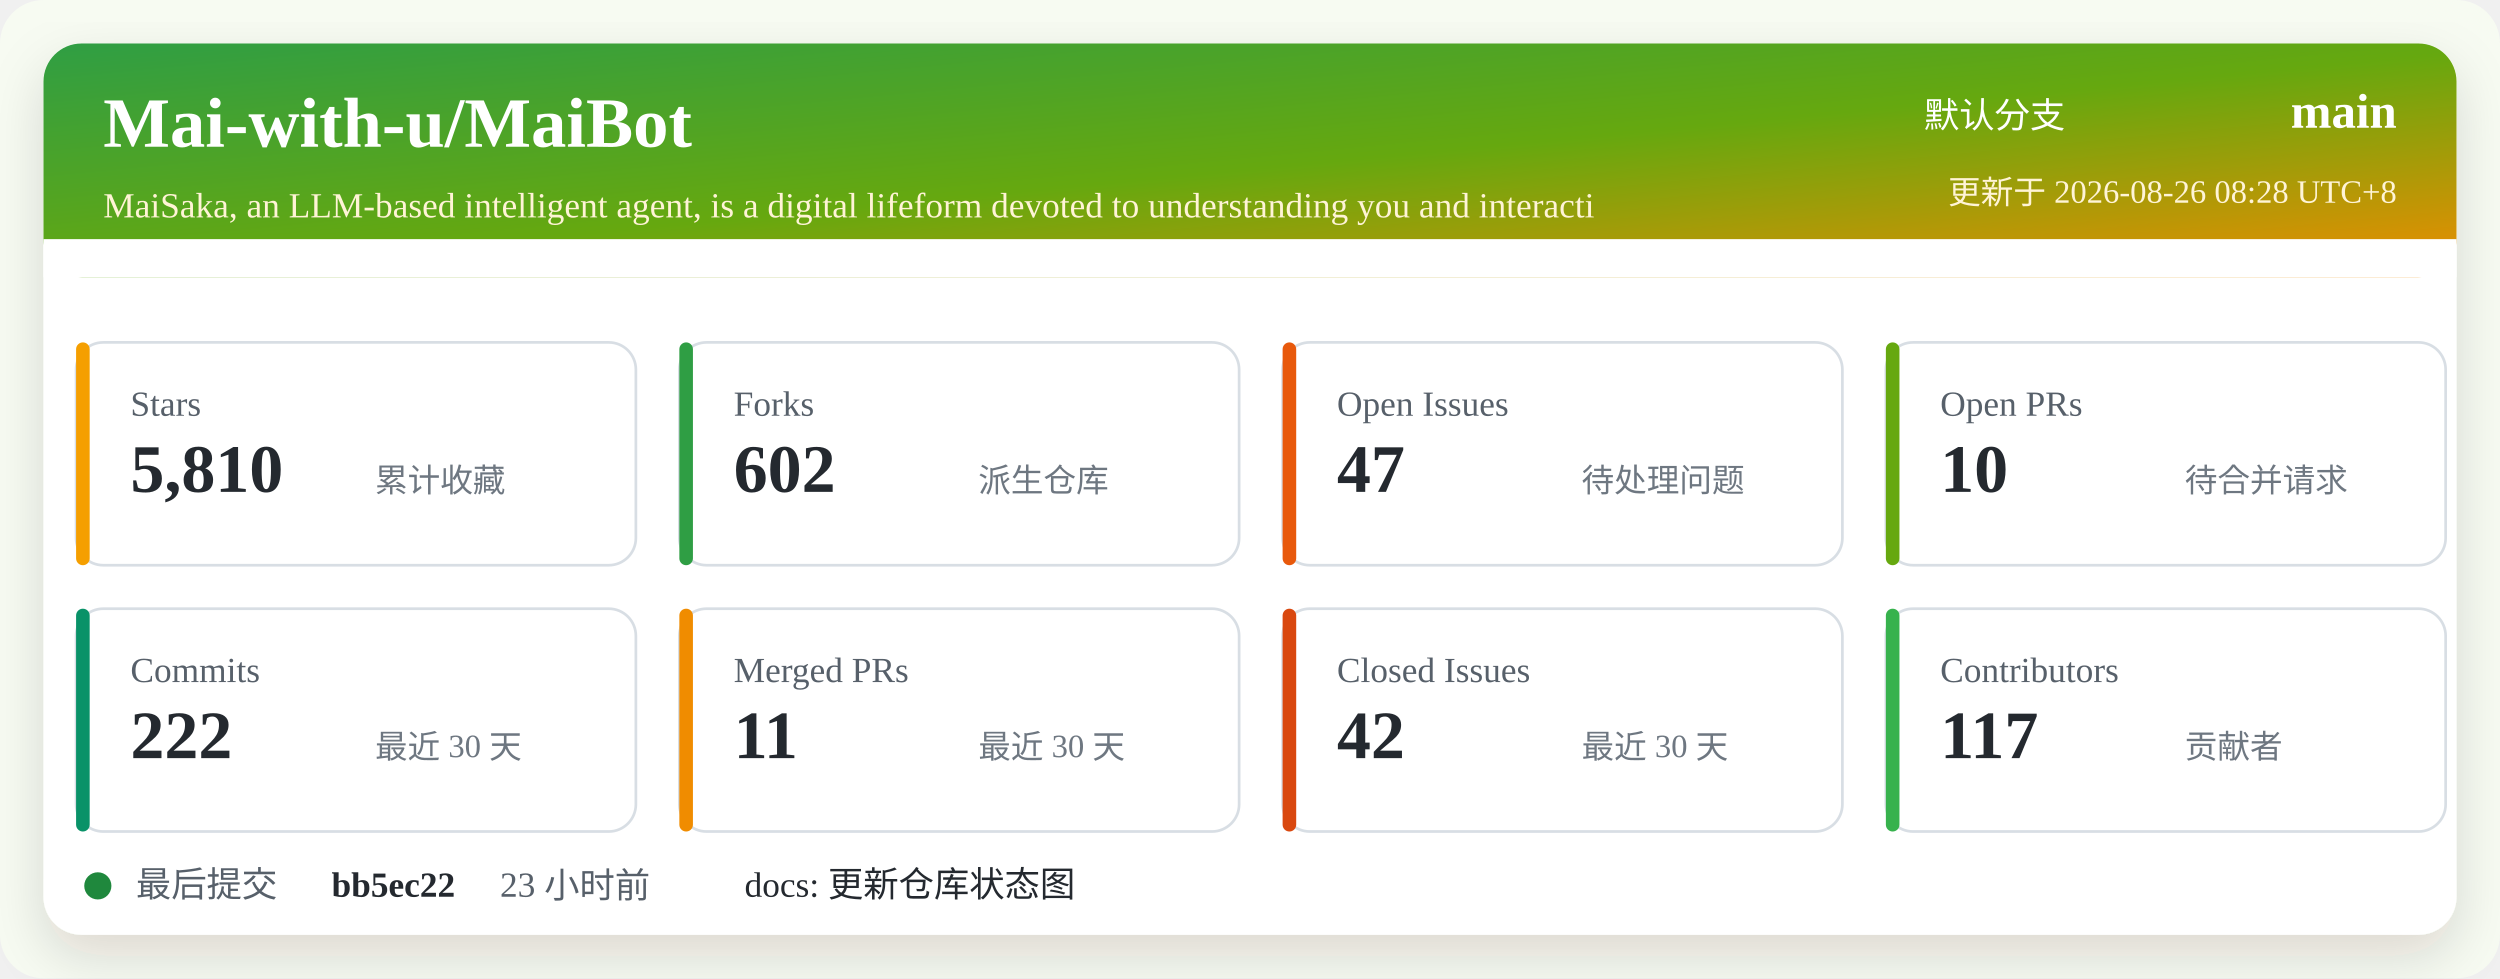
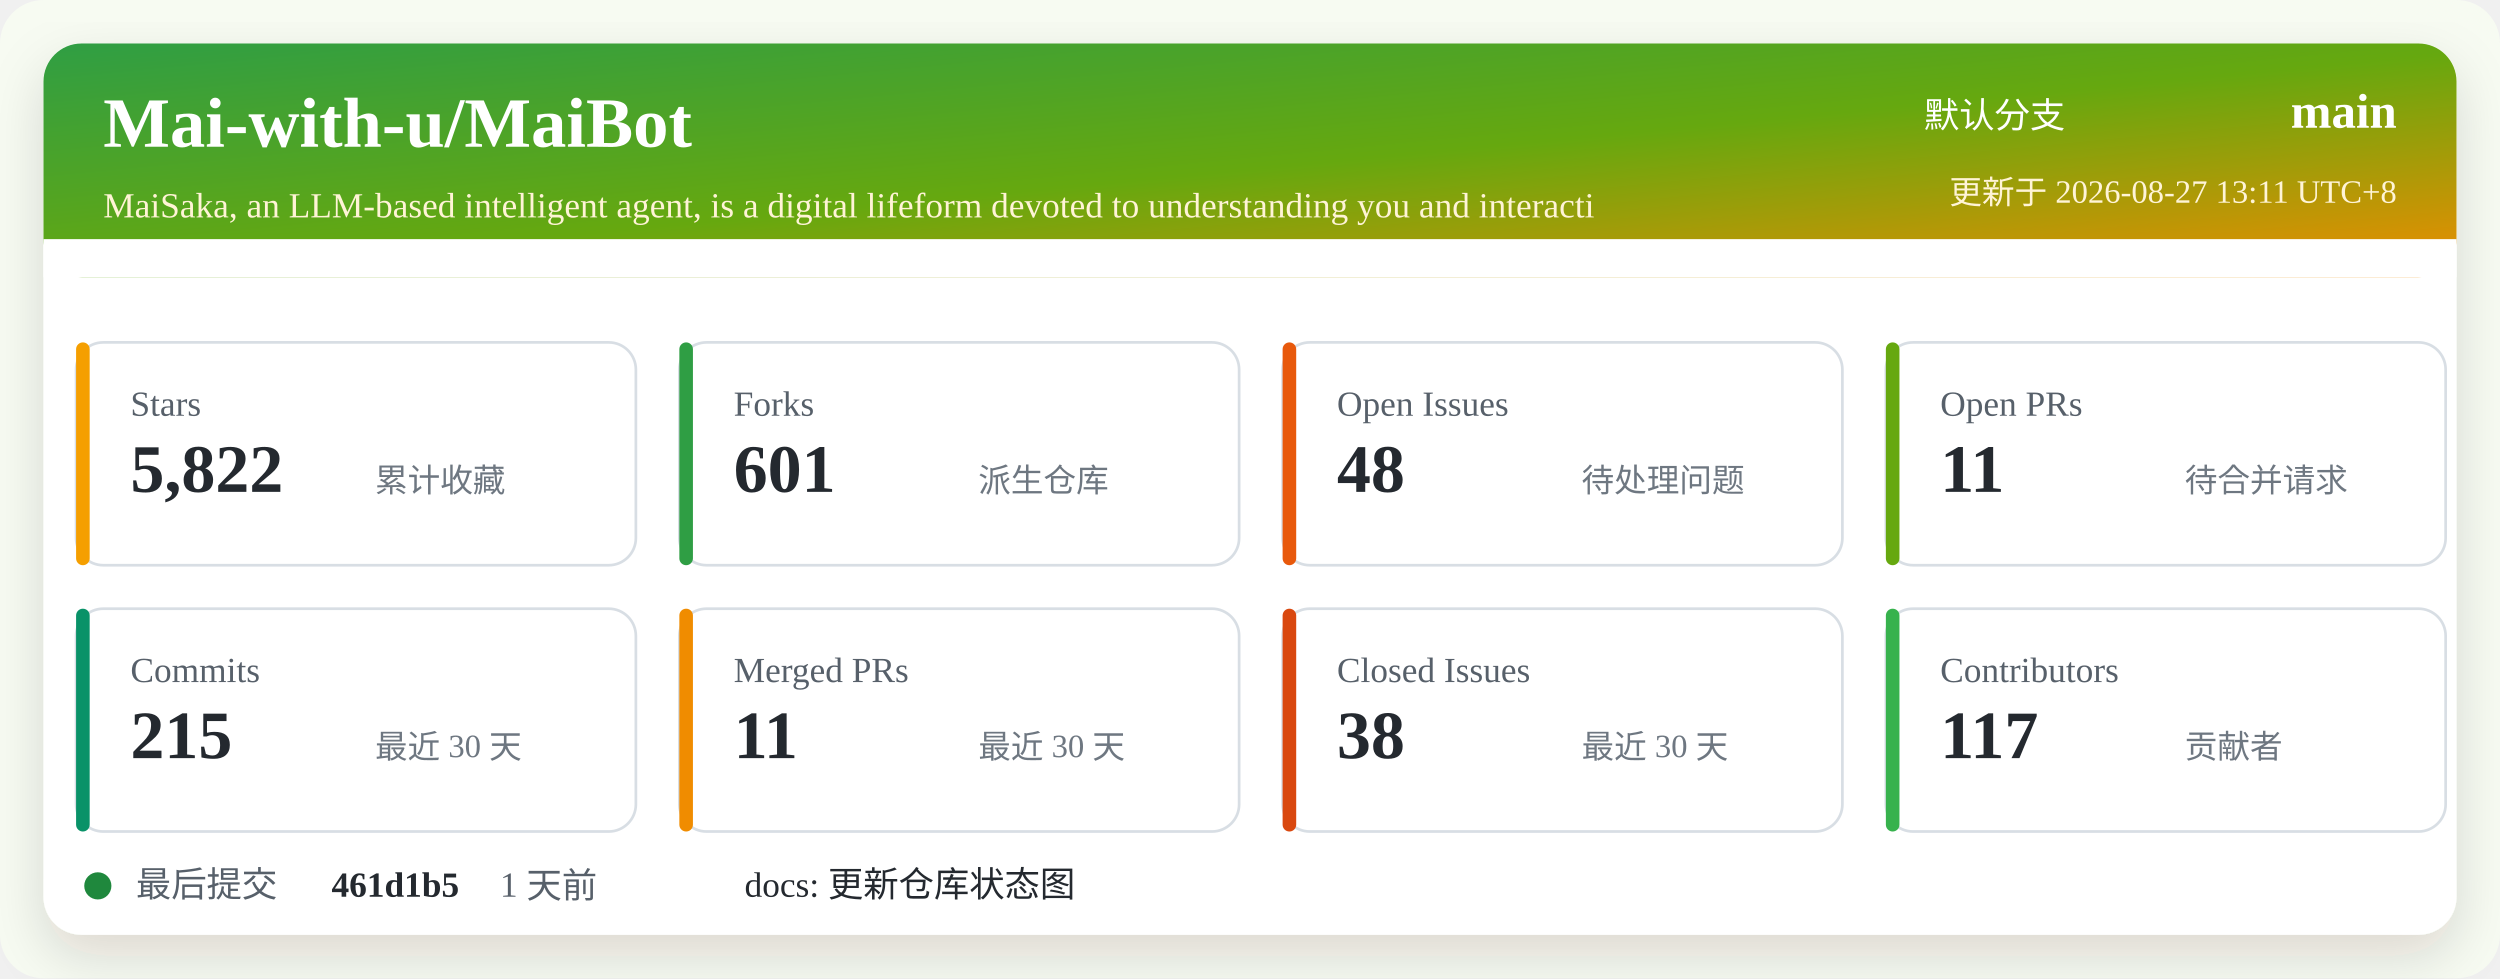
<svg xmlns="http://www.w3.org/2000/svg" width="920" height="360" viewBox="0 0 920 360" role="img" aria-labelledby="title desc">
  <defs>
    <linearGradient id="header" x1="0" x2="1" y1="0" y2="1">
      <stop offset="0%" stop-color="#2f9e44" />
      <stop offset="52%" stop-color="#66a80f" />
      <stop offset="100%" stop-color="#f08c00" />
    </linearGradient>
    <filter id="shadow" x="-5%" y="-5%" width="110%" height="110%">
      <feDropShadow dx="0" dy="8" stdDeviation="10" flood-color="#2b2318" flood-opacity="0.14" />
    </filter>
  </defs>
  <rect width="920" height="360" rx="16" fill="#f7fbf2" />
  <rect x="16" y="16" width="888" height="328" rx="14" fill="#ffffff" filter="url(#shadow)" />
  <rect x="16" y="16" width="888" height="86" rx="14" fill="url(#header)" />
  <path d="M16 88 H904 V102 H16 Z" fill="#ffffff" />
  <text x="38" y="54" fill="#ffffff" font-size="26" font-weight="700">Mai-with-u/MaiBot</text>
  <text x="38" y="80" fill="#fff4d6" font-size="13">MaiSaka, an LLM-based intelligent agent, is a digital lifeform devoted to understanding you and interacti</text>
  <text x="760" y="47" fill="#ffffff" font-size="13" text-anchor="end">默认分支</text>
  <text x="882" y="47" fill="#ffffff" font-size="18" font-weight="700" text-anchor="end">main</text>
-   <text x="882" y="75" fill="#fff4d6" font-size="12" text-anchor="end">更新于 2026-08-26 08:28 UTC+8</text>
+   <text x="882" y="75" fill="#fff4d6" font-size="12" text-anchor="end">更新于 2026-08-27 13:11 UTC+8</text>
  <g transform="translate(28 126)">
    <rect width="206" height="82" rx="10" fill="#ffffff" stroke="#d8dee4" />
    <rect x="0" y="0" width="5" height="82" rx="2.5" fill="#f59f00" />
    <text x="20" y="27" fill="#57606a" font-size="13">Stars</text>
-     <text x="20" y="55" fill="#24292f" font-size="25" font-weight="700">5,810</text>
+     <text x="20" y="55" fill="#24292f" font-size="25" font-weight="700">5,822</text>
    <text x="110" y="55" fill="#6e7781" font-size="12">累计收藏</text>
  </g>
  <g transform="translate(250 126)">
    <rect width="206" height="82" rx="10" fill="#ffffff" stroke="#d8dee4" />
    <rect x="0" y="0" width="5" height="82" rx="2.5" fill="#2f9e44" />
    <text x="20" y="27" fill="#57606a" font-size="13">Forks</text>
-     <text x="20" y="55" fill="#24292f" font-size="25" font-weight="700">602</text>
+     <text x="20" y="55" fill="#24292f" font-size="25" font-weight="700">601</text>
    <text x="110" y="55" fill="#6e7781" font-size="12">派生仓库</text>
  </g>
  <g transform="translate(472 126)">
    <rect width="206" height="82" rx="10" fill="#ffffff" stroke="#d8dee4" />
    <rect x="0" y="0" width="5" height="82" rx="2.5" fill="#e8590c" />
    <text x="20" y="27" fill="#57606a" font-size="13">Open Issues</text>
-     <text x="20" y="55" fill="#24292f" font-size="25" font-weight="700">47</text>
+     <text x="20" y="55" fill="#24292f" font-size="25" font-weight="700">48</text>
    <text x="110" y="55" fill="#6e7781" font-size="12">待处理问题</text>
  </g>
  <g transform="translate(694 126)">
    <rect width="206" height="82" rx="10" fill="#ffffff" stroke="#d8dee4" />
    <rect x="0" y="0" width="5" height="82" rx="2.5" fill="#66a80f" />
    <text x="20" y="27" fill="#57606a" font-size="13">Open PRs</text>
-     <text x="20" y="55" fill="#24292f" font-size="25" font-weight="700">10</text>
+     <text x="20" y="55" fill="#24292f" font-size="25" font-weight="700">11</text>
    <text x="110" y="55" fill="#6e7781" font-size="12">待合并请求</text>
  </g>
  <g transform="translate(28 224)">
    <rect width="206" height="82" rx="10" fill="#ffffff" stroke="#d8dee4" />
    <rect x="0" y="0" width="5" height="82" rx="2.5" fill="#099268" />
    <text x="20" y="27" fill="#57606a" font-size="13">Commits</text>
-     <text x="20" y="55" fill="#24292f" font-size="25" font-weight="700">222</text>
+     <text x="20" y="55" fill="#24292f" font-size="25" font-weight="700">215</text>
    <text x="110" y="55" fill="#6e7781" font-size="12">最近 30 天</text>
  </g>
  <g transform="translate(250 224)">
    <rect width="206" height="82" rx="10" fill="#ffffff" stroke="#d8dee4" />
    <rect x="0" y="0" width="5" height="82" rx="2.5" fill="#f08c00" />
    <text x="20" y="27" fill="#57606a" font-size="13">Merged PRs</text>
    <text x="20" y="55" fill="#24292f" font-size="25" font-weight="700">11</text>
    <text x="110" y="55" fill="#6e7781" font-size="12">最近 30 天</text>
  </g>
  <g transform="translate(472 224)">
    <rect width="206" height="82" rx="10" fill="#ffffff" stroke="#d8dee4" />
    <rect x="0" y="0" width="5" height="82" rx="2.5" fill="#d9480f" />
    <text x="20" y="27" fill="#57606a" font-size="13">Closed Issues</text>
-     <text x="20" y="55" fill="#24292f" font-size="25" font-weight="700">42</text>
+     <text x="20" y="55" fill="#24292f" font-size="25" font-weight="700">38</text>
    <text x="110" y="55" fill="#6e7781" font-size="12">最近 30 天</text>
  </g>
  <g transform="translate(694 224)">
    <rect width="206" height="82" rx="10" fill="#ffffff" stroke="#d8dee4" />
    <rect x="0" y="0" width="5" height="82" rx="2.5" fill="#37b24d" />
    <text x="20" y="27" fill="#57606a" font-size="13">Contributors</text>
    <text x="20" y="55" fill="#24292f" font-size="25" font-weight="700">117</text>
    <text x="110" y="55" fill="#6e7781" font-size="12">贡献者</text>
  </g>
  <g transform="translate(28 318)">
    <circle cx="8" cy="8" r="5" fill="#1f883d" />
    <text x="22" y="12" fill="#57606a" font-size="13">最后提交</text>
-     <text x="94" y="12" fill="#24292f" font-size="13" font-weight="700">bb5ec22</text>
-     <text x="156" y="12" fill="#57606a" font-size="13">23 小时前</text>
+     <text x="94" y="12" fill="#24292f" font-size="13" font-weight="700">461d1b5</text>
+     <text x="156" y="12" fill="#57606a" font-size="13">1 天前</text>
    <text x="246" y="12" fill="#24292f" font-size="13">docs: 更新仓库状态图</text>
  </g>
</svg>
